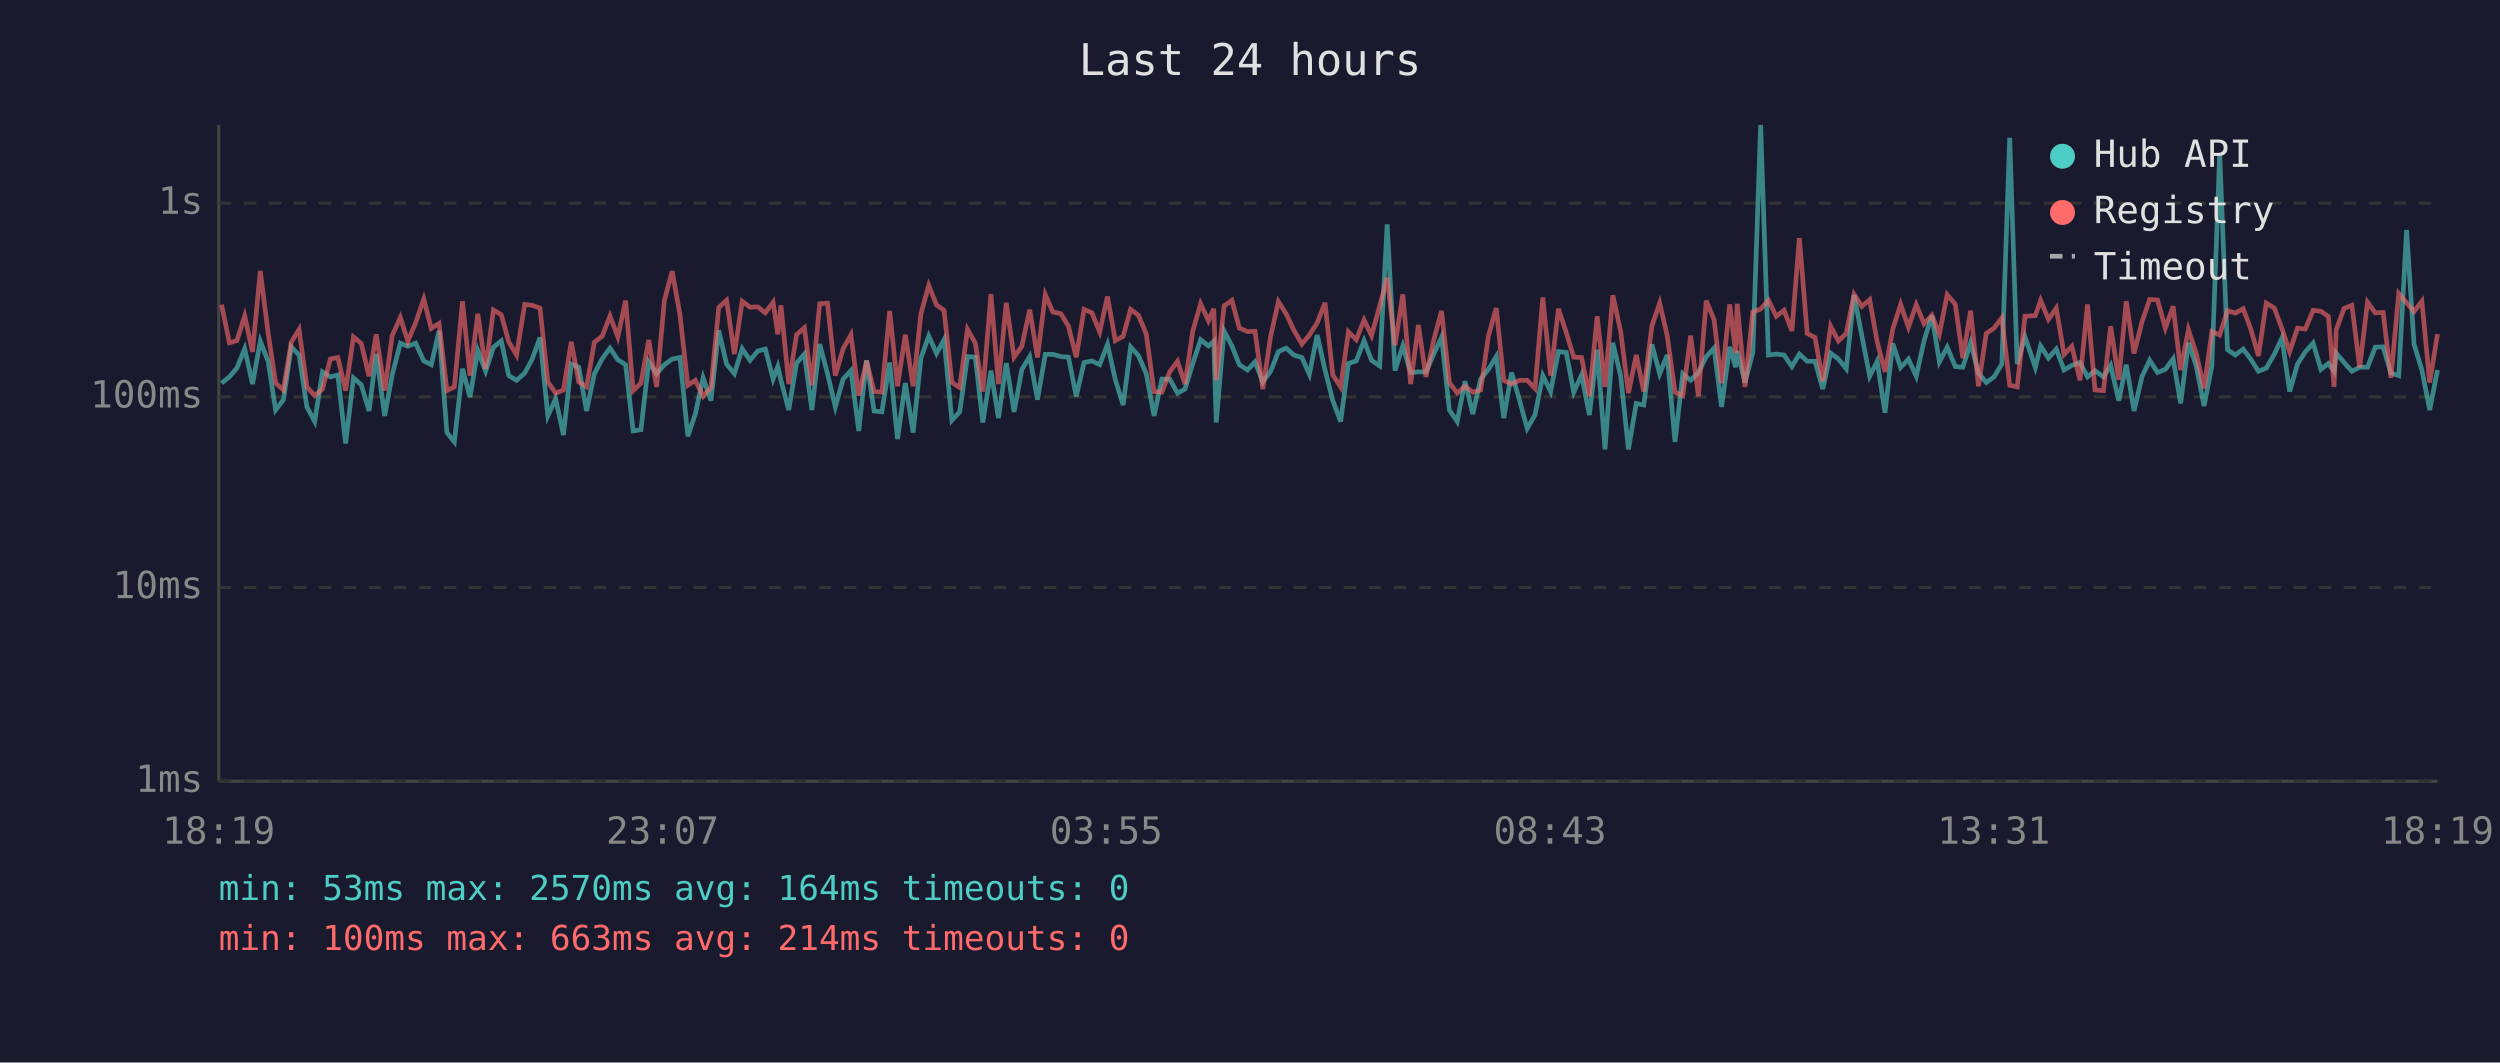
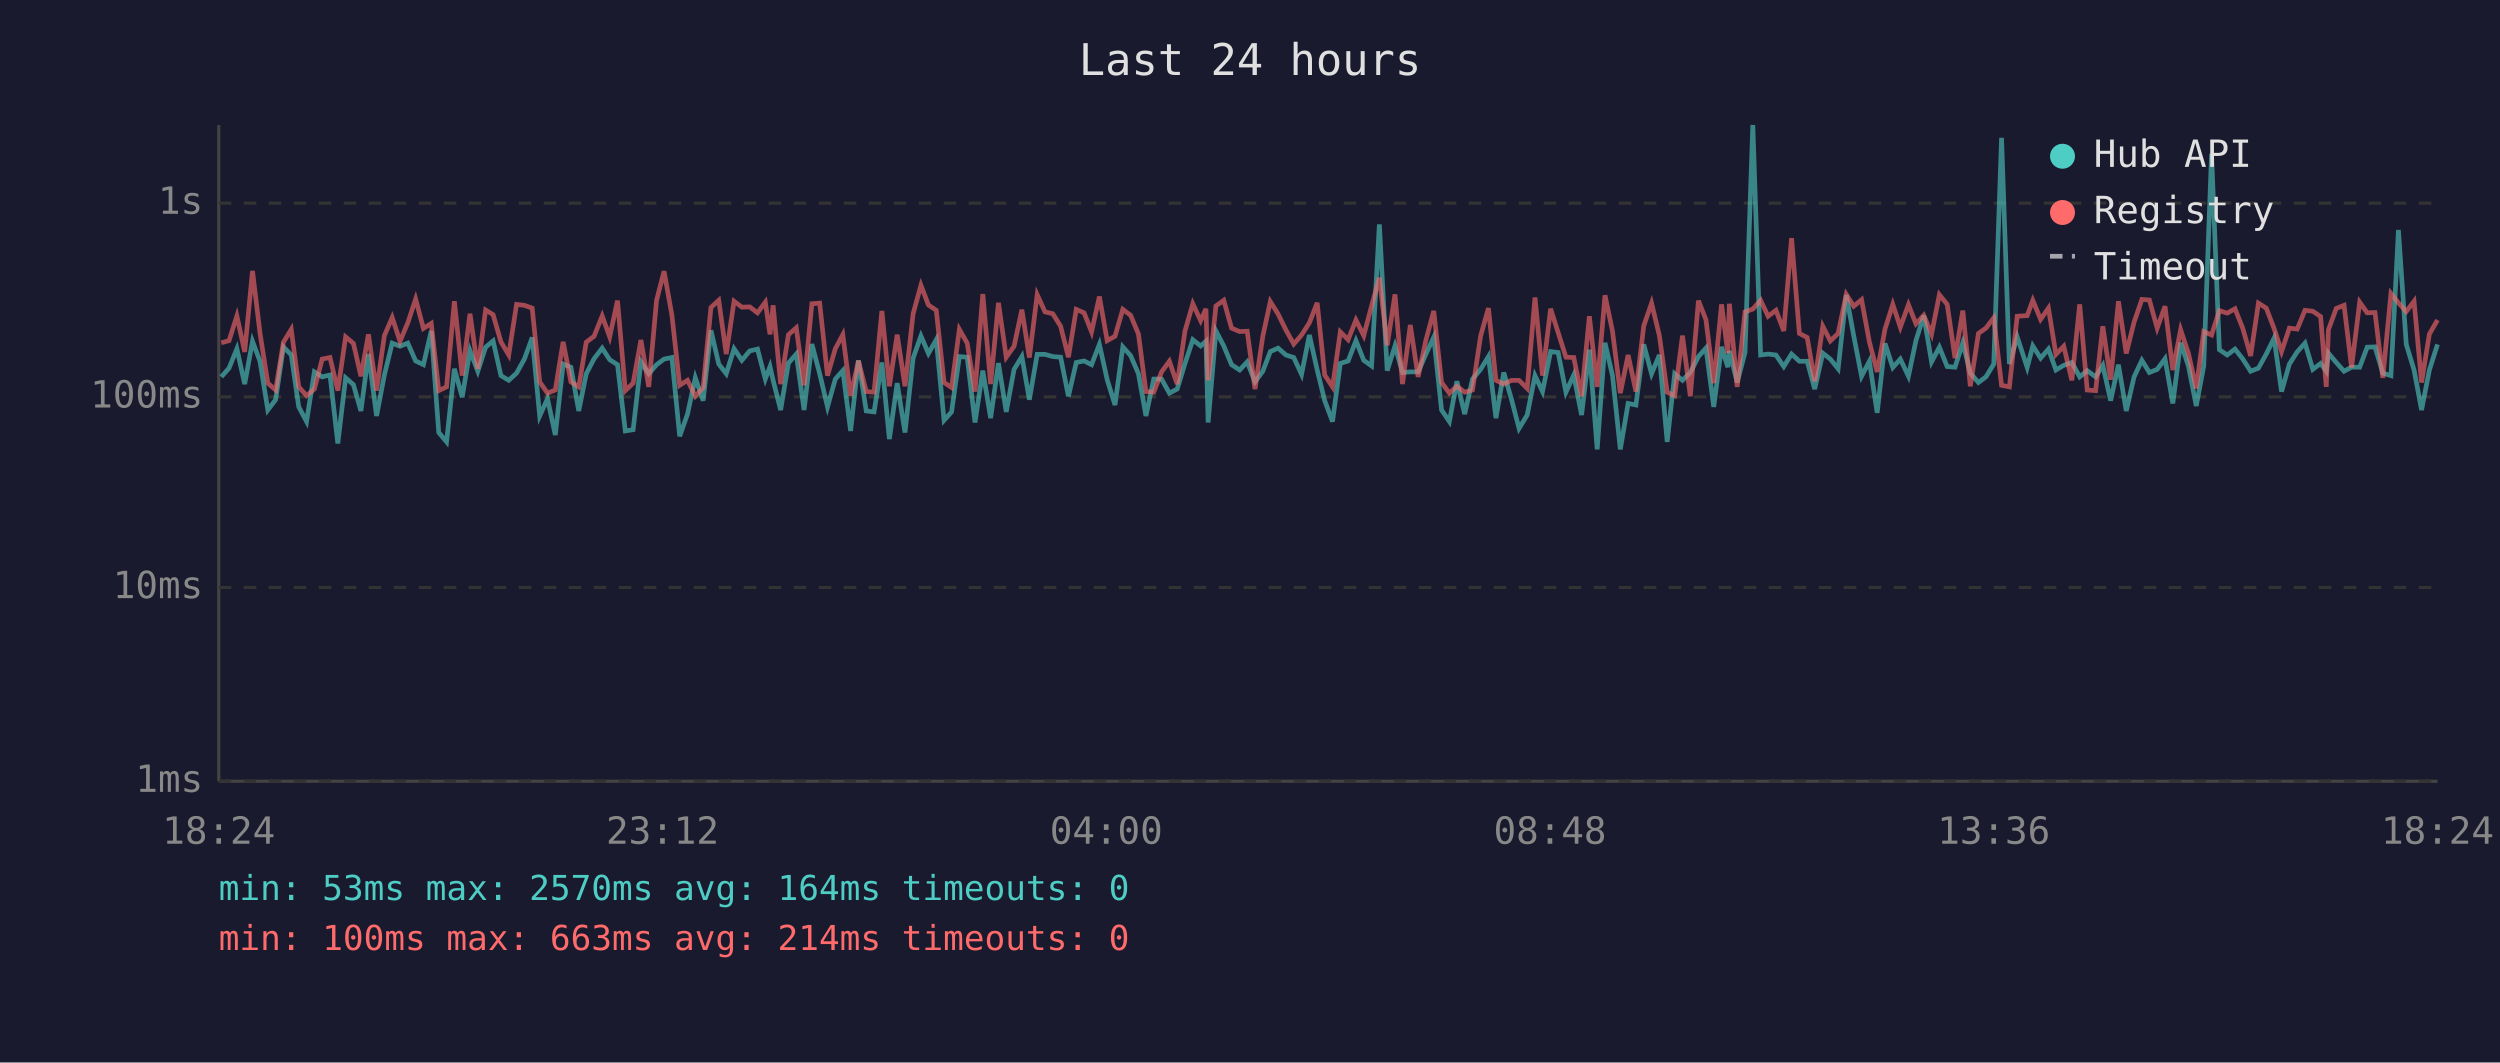
<svg xmlns="http://www.w3.org/2000/svg" viewBox="0 0 800 340" font-family="monospace" font-size="12">
  <rect width="800" height="340" fill="#1a1a2e" />
  <text x="400" y="24" fill="#e0e0e0" font-size="14" text-anchor="middle">Last 24 hours</text>
  <line x1="70" y1="40" x2="70" y2="250" stroke="#444" stroke-width="1" />
  <line x1="70" y1="250" x2="780" y2="250" stroke="#444" stroke-width="1" />
  <line x1="70" y1="250" x2="780" y2="250" stroke="#333" stroke-width="1" stroke-dasharray="4" />
  <text x="65" y="250" fill="#888" text-anchor="end" dominant-baseline="middle">1ms</text>
  <line x1="70" y1="188" x2="780" y2="188" stroke="#333" stroke-width="1" stroke-dasharray="4" />
  <text x="65" y="188" fill="#888" text-anchor="end" dominant-baseline="middle">10ms</text>
  <line x1="70" y1="127" x2="780" y2="127" stroke="#333" stroke-width="1" stroke-dasharray="4" />
  <text x="65" y="127" fill="#888" text-anchor="end" dominant-baseline="middle">100ms</text>
  <line x1="70" y1="65" x2="780" y2="65" stroke="#333" stroke-width="1" stroke-dasharray="4" />
  <text x="65" y="65" fill="#888" text-anchor="end" dominant-baseline="middle">1s</text>
-   <text x="70" y="270" fill="#888" text-anchor="middle">18:19</text>
-   <text x="212" y="270" fill="#888" text-anchor="middle">23:07</text>
-   <text x="354" y="270" fill="#888" text-anchor="middle">03:55</text>
-   <text x="496" y="270" fill="#888" text-anchor="middle">08:43</text>
-   <text x="638" y="270" fill="#888" text-anchor="middle">13:31</text>
-   <text x="780" y="270" fill="#888" text-anchor="middle">18:19</text>
-   <polyline points="70.9,122.6 73.4,120.6 75.8,117.8 78.3,111.6 80.8,122.9 83.3,109.2 85.8,115.6 88.2,131.2 90.7,127.9 93.2,111.0 95.7,113.6 98.2,130.2 100.7,134.9 103.2,119.0 105.7,120.6 108.1,120.0 110.6,141.9 113.1,120.9 115.6,123.1 118.1,131.5 120.4,113.3 123.1,133.1 125.5,120.0 128.1,109.8 130.5,110.8 133.0,109.8 135.6,115.5 138.0,116.7 140.5,105.9 143.0,138.4 145.4,141.4 148.0,118.0 150.4,127.1 152.9,112.2 155.4,118.8 157.9,111.1 160.4,109.1 162.8,120.2 165.3,121.7 167.9,119.4 170.3,114.9 172.8,108.0 175.3,133.1 177.8,127.6 180.3,139.2 182.8,116.5 185.2,117.5 187.7,131.5 190.2,119.6 192.7,114.8 195.2,111.4 197.7,115.1 200.2,116.7 202.6,137.9 205.1,137.5 207.6,115.8 210.1,119.6 212.6,116.7 215.1,114.9 217.6,114.4 220.1,139.6 222.5,132.5 225.0,120.9 227.5,128.2 230.0,105.7 232.5,116.5 235.0,119.6 237.5,111.6 240.0,115.3 242.5,112.3 244.9,111.7 247.4,121.3 248.9,117.3 249.9,121.7 252.4,131.2 254.9,116.2 257.4,113.3 259.8,131.2 262.3,110.1 264.8,119.6 267.3,130.2 269.8,121.3 272.3,118.6 274.8,137.9 277.3,115.3 279.7,131.5 282.2,131.8 284.7,116.0 287.2,140.5 289.7,122.6 292.2,138.4 294.7,114.6 297.2,107.5 299.7,113.1 302.1,108.7 304.6,134.5 307.1,131.8 309.6,114.1 312.1,114.3 314.5,135.2 317.1,118.6 319.5,133.8 322.0,116.2 324.5,131.8 327.0,118.2 329.5,114.1 332.0,127.9 334.5,113.4 336.9,113.4 339.5,114.1 341.9,114.3 344.4,126.8 346.9,116.0 349.4,115.5 351.9,116.7 354.4,110.2 356.9,121.5 359.4,129.6 361.8,111.0 364.3,113.8 366.8,119.6 369.3,133.1 371.8,121.3 374.3,121.3 376.8,125.8 379.2,124.5 381.7,116.3 384.2,108.7 386.7,110.7 388.4,109.2 389.2,135.2 391.7,105.9 394.2,110.7 396.6,116.7 399.2,118.4 401.6,115.8 404.1,122.2 406.6,118.8 409.1,112.5 411.6,111.4 414.0,113.6 416.6,114.4 419.0,119.8 421.5,107.2 424.0,118.4 426.5,128.2 429.0,134.9 431.5,116.3 434.0,115.5 436.5,109.0 438.9,115.3 441.5,117.1 443.9,71.8 446.4,118.6 448.9,110.7 451.4,119.2 453.9,119.0 456.3,119.0 458.8,113.3 461.3,107.9 463.8,131.2 466.3,134.9 468.8,122.0 471.3,132.5 473.8,121.3 476.3,118.2 478.8,114.1 481.2,133.8 483.7,119.2 486.2,127.9 488.7,137.1 491.2,132.8 493.7,120.2 496.2,125.3 498.7,112.5 501.2,112.8 503.6,125.5 506.1,120.0 508.6,132.8 511.1,111.9 513.6,143.8 516.1,109.7 518.6,120.2 521.1,143.8 523.6,129.1 526.0,129.6 528.6,110.2 531.1,119.6 533.5,113.6 536.0,141.4 538.5,119.6 541.0,121.7 543.5,119.2 546.0,114.1 548.5,111.4 550.9,130.2 553.5,111.0 555.4,117.5 555.9,112.3 558.4,122.4 560.9,112.8 563.4,40.0 565.9,113.6 568.4,113.3 570.9,113.6 573.4,117.3 575.8,113.3 578.3,115.6 580.8,115.6 583.3,124.5 585.8,113.0 588.3,114.9 590.8,118.0 593.3,94.4 595.8,107.5 598.3,120.4 600.7,115.6 603.2,132.1 605.7,109.9 608.2,117.6 610.7,114.9 613.2,120.4 615.7,109.0 618.2,101.0 620.6,115.8 623.1,111.1 625.7,117.3 628.1,117.5 630.6,109.7 633.1,119.4 635.6,122.4 638.1,120.6 640.6,116.5 643.1,44.1 645.5,116.5 648.0,107.8 651.3,117.6 653.0,110.7 655.5,114.6 658.0,111.7 660.5,118.4 663.0,116.9 665.6,116.0 668.0,120.6 670.4,118.6 673.1,120.6 675.4,116.9 678.0,128.2 680.4,116.7 682.9,131.5 685.4,120.6 687.9,115.3 690.4,119.2 692.9,118.2 695.4,114.8 697.8,129.1 700.3,109.7 702.8,117.1 705.3,129.9 707.8,117.1 710.3,49.2 712.8,111.9 715.3,113.6 717.8,111.7 720.2,114.9 722.7,118.8 725.2,117.8 727.8,113.3 730.2,108.2 732.7,125.3 735.2,116.5 737.7,112.6 740.2,109.8 742.7,118.2 745.1,116.3 746.9,118.8 747.6,113.0 750.1,116.0 752.6,118.8 755.1,117.5 757.6,117.5 760.1,111.1 762.6,111.0 765.1,119.4 767.6,120.2 770.1,73.6 772.5,110.2 775.0,118.4 777.5,131.2 780.0,118.4" fill="none" stroke="#4ecdc4" stroke-width="1.5" opacity="0.6" />
-   <polyline points="70.9,97.5 73.4,109.7 75.8,109.0 78.3,101.1 80.8,112.6 83.3,86.7 85.8,106.6 88.2,122.6 90.7,124.8 93.2,109.5 95.7,105.4 98.2,123.8 100.7,126.6 103.2,124.5 105.7,114.9 108.1,114.4 110.6,125.0 113.1,107.8 115.6,109.9 118.1,120.4 120.4,107.0 123.1,125.0 125.5,107.4 128.1,101.6 130.5,109.2 133.0,103.3 135.6,95.7 138.0,105.1 140.5,103.5 143.0,125.0 145.4,123.8 148.0,96.4 150.4,120.2 152.9,100.4 155.4,118.0 157.9,99.2 160.4,100.7 162.8,109.4 165.3,113.6 167.9,97.4 170.3,97.7 172.8,98.6 175.3,122.2 177.8,125.8 180.3,124.8 182.8,109.4 185.2,122.2 187.7,123.8 190.2,109.5 192.7,107.6 195.2,101.1 197.7,107.8 200.2,96.2 202.6,125.0 205.1,122.6 207.6,108.8 210.1,123.8 212.6,96.1 215.1,86.8 217.6,100.8 220.1,123.3 222.5,121.7 225.0,126.8 227.5,124.0 230.0,98.4 232.5,96.1 235.0,113.3 237.5,96.4 240.0,98.3 242.5,98.2 244.9,100.1 247.4,96.7 248.9,107.0 249.9,97.7 252.4,122.9 254.9,107.1 257.4,104.9 259.8,123.3 262.3,97.2 264.8,97.0 267.3,120.2 269.8,111.6 272.3,107.1 274.8,126.6 277.3,115.5 279.7,125.3 282.2,125.5 284.7,99.5 287.2,123.6 289.7,107.1 292.2,123.6 294.7,100.4 297.2,91.3 299.7,97.6 302.1,99.3 304.6,122.4 307.1,124.0 309.6,105.4 312.1,109.8 314.5,125.3 317.1,94.1 319.5,122.9 322.0,96.9 324.5,114.3 327.0,110.8 329.5,99.1 332.0,114.4 334.5,94.3 336.9,99.8 339.5,100.4 341.9,104.4 344.4,114.3 346.9,99.0 349.4,100.1 351.9,106.2 354.4,94.9 356.9,109.0 359.4,107.6 361.8,99.0 364.3,100.9 366.8,106.9 369.3,125.3 371.8,125.5 374.3,119.0 376.8,115.6 379.2,122.9 381.7,105.9 384.2,97.2 386.7,102.6 388.4,98.8 389.2,121.7 391.7,97.9 394.2,96.1 396.6,105.0 399.2,106.1 401.6,106.0 404.1,124.5 406.6,107.6 409.1,96.5 411.6,100.5 414.0,105.6 416.6,110.1 419.0,107.2 421.5,103.3 424.0,96.9 426.5,120.0 429.0,123.8 431.5,106.2 434.0,108.7 436.5,102.4 438.9,107.4 441.5,97.9 443.9,88.9 446.4,110.5 448.9,94.2 451.4,122.9 453.9,104.0 456.3,120.6 458.8,108.8 461.3,99.5 463.8,122.4 466.3,125.8 468.8,123.6 471.3,125.5 473.8,124.8 476.3,107.5 478.8,98.6 481.2,121.7 483.7,122.9 486.2,121.7 488.7,121.7 491.2,124.3 493.7,95.2 496.2,120.2 498.7,98.8 501.2,106.4 503.6,114.3 506.1,114.4 508.6,126.8 511.1,101.2 513.6,123.8 516.1,94.5 518.6,106.0 521.1,125.8 523.6,113.6 526.0,125.3 528.6,104.3 531.1,97.0 533.5,107.4 536.0,125.5 538.5,126.6 541.0,107.4 543.5,126.8 546.0,96.2 548.5,102.3 550.9,122.6 553.5,97.4 555.4,113.0 555.9,97.2 558.4,123.8 560.9,99.8 563.4,98.9 565.9,96.1 568.4,101.2 570.9,99.3 573.4,105.9 575.8,76.2 578.3,106.7 580.8,108.0 583.3,122.0 585.8,104.4 588.3,109.1 590.8,106.7 593.3,94.2 595.8,98.0 598.3,95.9 600.7,109.4 603.2,119.0 605.7,105.3 608.2,97.4 610.7,104.7 613.2,97.5 615.7,103.6 618.2,100.9 620.6,106.9 623.1,94.3 625.7,97.4 628.1,114.6 630.6,99.4 633.1,123.6 635.6,106.7 638.1,105.0 640.6,101.7 643.1,123.3 645.5,123.8 648.0,101.2 651.3,101.0 653.0,96.1 655.5,102.2 658.0,98.6 660.5,113.4 663.0,110.8 665.6,121.7 668.0,97.4 670.4,124.8 673.1,125.0 675.4,104.4 678.0,121.5 680.4,96.4 682.9,113.1 685.4,103.1 687.9,95.8 690.4,96.0 692.9,105.0 695.4,98.0 697.8,118.4 700.3,105.5 702.8,113.1 705.3,124.3 707.8,106.1 710.3,107.2 712.8,99.4 715.3,100.2 717.8,98.8 720.2,105.1 722.7,113.9 725.2,97.0 727.8,98.6 730.2,105.1 732.7,112.5 735.2,105.0 737.7,105.3 740.2,99.3 742.7,99.6 745.1,101.3 746.9,123.8 747.6,105.5 750.1,98.7 752.6,97.7 755.1,117.6 757.6,96.7 760.1,100.1 762.6,100.0 765.1,120.9 767.6,93.9 770.1,96.9 772.5,99.7 775.0,96.4 777.5,122.4 780.0,106.9" fill="none" stroke="#ff6b6b" stroke-width="1.5" opacity="0.6" />
+   <text x="70" y="270" fill="#888" text-anchor="middle">18:24</text>
+   <text x="212" y="270" fill="#888" text-anchor="middle">23:12</text>
+   <text x="354" y="270" fill="#888" text-anchor="middle">04:00</text>
+   <text x="496" y="270" fill="#888" text-anchor="middle">08:48</text>
+   <text x="638" y="270" fill="#888" text-anchor="middle">13:36</text>
+   <text x="780" y="270" fill="#888" text-anchor="middle">18:24</text>
+   <polyline points="70.8,120.6 73.3,117.8 75.8,111.6 78.3,122.9 80.8,109.2 83.2,115.6 85.7,131.2 88.2,127.9 90.7,111.0 93.2,113.6 95.6,130.2 98.1,134.9 100.6,119.0 103.1,120.6 105.6,120.0 108.1,141.9 110.6,120.9 113.1,123.1 115.5,131.5 117.9,113.3 120.5,133.1 123.0,120.0 125.5,109.8 128.0,110.8 130.5,109.8 133.0,115.5 135.5,116.7 138.0,105.9 140.4,138.4 142.9,141.4 145.4,118.0 147.9,127.1 150.4,112.2 152.9,118.8 155.4,111.1 157.8,109.1 160.3,120.2 162.8,121.7 165.3,119.4 167.8,114.9 170.3,108.0 172.7,133.1 175.2,127.6 177.7,139.2 180.2,116.5 182.7,117.5 185.2,131.5 187.6,119.6 190.1,114.8 192.7,111.4 195.1,115.1 197.6,116.7 200.1,137.9 202.6,137.5 205.1,115.8 207.6,119.6 210.1,116.7 212.5,114.9 215.0,114.4 217.5,139.6 220.0,132.5 222.5,120.9 225.0,128.2 227.5,105.7 230.0,116.5 232.4,119.6 234.9,111.6 237.4,115.3 239.9,112.3 242.4,111.7 244.9,121.3 246.4,117.3 247.4,121.7 249.8,131.2 252.3,116.2 254.8,113.3 257.3,131.2 259.8,110.1 262.3,119.6 264.8,130.2 267.3,121.3 269.7,118.6 272.2,137.9 274.7,115.3 277.2,131.5 279.7,131.8 282.2,116.0 284.6,140.5 287.1,122.6 289.6,138.4 292.2,114.6 294.7,107.5 297.1,113.1 299.6,108.7 302.1,134.5 304.5,131.8 307.0,114.1 309.5,114.3 312.0,135.2 314.5,118.6 317.0,133.8 319.5,116.2 322.0,131.8 324.5,118.2 327.0,114.1 329.4,127.9 331.9,113.4 334.4,113.4 336.9,114.1 339.4,114.3 341.9,126.8 344.4,116.0 346.9,115.5 349.3,116.7 351.8,110.2 354.3,121.5 356.8,129.6 359.3,111.0 361.8,113.8 364.3,119.6 366.7,133.1 369.2,121.3 371.7,121.3 374.2,125.8 376.7,124.5 379.2,116.3 381.7,108.7 384.2,110.7 385.9,109.2 386.6,135.2 389.1,105.9 391.6,110.7 394.1,116.7 396.7,118.4 399.1,115.8 401.6,122.2 404.1,118.8 406.5,112.5 409.0,111.4 411.5,113.6 414.0,114.4 416.5,119.8 419.0,107.2 421.5,118.4 423.9,128.2 426.4,134.9 428.9,116.3 431.4,115.5 433.9,109.0 436.4,115.3 438.9,117.1 441.4,71.8 443.9,118.6 446.4,110.7 448.8,119.2 451.3,119.0 453.8,119.0 456.3,113.3 458.8,107.9 461.3,131.2 463.8,134.9 466.2,122.0 468.7,132.5 471.2,121.3 473.8,118.2 476.3,114.1 478.7,133.8 481.2,119.2 483.7,127.9 486.1,137.1 488.7,132.8 491.2,120.2 493.6,125.3 496.2,112.5 498.6,112.8 501.1,125.5 503.6,120.0 506.1,132.8 508.6,111.9 511.1,143.8 513.6,109.7 516.0,120.2 518.5,143.8 521.0,129.1 523.5,129.6 526.0,110.2 528.5,119.6 531.0,113.6 533.5,141.4 535.9,119.6 538.4,121.7 540.9,119.2 543.5,114.1 545.9,111.4 548.4,130.2 550.9,111.0 552.9,117.5 553.4,112.3 555.9,122.4 558.4,112.8 560.9,40.0 563.4,113.6 565.8,113.3 568.3,113.6 570.8,117.3 573.3,113.3 575.8,115.6 578.3,115.6 580.7,124.5 583.3,113.0 585.7,114.9 588.2,118.0 590.8,94.4 593.2,107.5 595.7,120.4 598.2,115.6 600.7,132.1 603.2,109.9 605.7,117.6 608.1,114.9 610.7,120.4 613.1,109.0 615.6,101.0 618.1,115.8 620.6,111.1 623.1,117.3 625.6,117.5 628.1,109.7 630.5,119.4 633.1,122.4 635.5,120.6 638.0,116.5 640.5,44.1 643.0,116.5 645.5,107.8 648.7,117.6 650.5,110.7 653.0,114.6 655.5,111.7 657.9,118.4 660.4,116.9 663.0,116.0 665.5,120.6 667.9,118.6 670.6,120.6 672.9,116.9 675.4,128.2 677.9,116.7 680.4,131.5 682.9,120.6 685.4,115.3 687.8,119.2 690.3,118.2 692.8,114.8 695.3,129.1 697.8,109.7 700.3,117.1 702.8,129.9 705.2,117.1 707.7,49.2 710.2,111.9 712.7,113.6 715.2,111.7 717.7,114.9 720.2,118.8 722.7,117.8 725.2,113.3 727.7,108.2 730.1,125.3 732.6,116.5 735.1,112.6 737.6,109.8 740.1,118.2 742.6,116.3 744.4,118.8 745.1,113.0 747.6,116.0 750.1,118.8 752.5,117.5 755.1,117.5 757.5,111.1 760.0,111.0 762.5,119.4 765.1,120.2 767.5,73.6 770.0,110.2 772.5,118.4 774.9,131.2 777.4,118.4 780.0,110.2" fill="none" stroke="#4ecdc4" stroke-width="1.5" opacity="0.6" />
+   <polyline points="70.8,109.7 73.3,109.0 75.8,101.1 78.3,112.6 80.8,86.7 83.2,106.6 85.7,122.6 88.2,124.8 90.7,109.5 93.2,105.4 95.6,123.8 98.1,126.6 100.6,124.5 103.1,114.9 105.6,114.4 108.1,125.0 110.6,107.8 113.1,109.9 115.5,120.4 117.9,107.0 120.5,125.0 123.0,107.4 125.5,101.6 128.0,109.2 130.5,103.3 133.0,95.7 135.5,105.1 138.0,103.5 140.4,125.0 142.9,123.8 145.4,96.4 147.9,120.2 150.4,100.4 152.9,118.0 155.4,99.2 157.8,100.7 160.3,109.4 162.8,113.6 165.3,97.4 167.8,97.7 170.3,98.6 172.7,122.2 175.2,125.8 177.7,124.8 180.2,109.4 182.7,122.2 185.2,123.8 187.6,109.5 190.1,107.6 192.7,101.1 195.1,107.8 197.6,96.2 200.1,125.0 202.6,122.6 205.1,108.8 207.6,123.8 210.1,96.1 212.5,86.8 215.0,100.8 217.5,123.3 220.0,121.7 222.5,126.8 225.0,124.0 227.5,98.4 230.0,96.1 232.4,113.3 234.9,96.4 237.4,98.3 239.9,98.2 242.4,100.1 244.9,96.7 246.4,107.0 247.4,97.7 249.8,122.9 252.3,107.1 254.8,104.9 257.3,123.3 259.8,97.2 262.3,97.0 264.8,120.2 267.3,111.6 269.7,107.1 272.2,126.6 274.7,115.5 277.2,125.3 279.7,125.5 282.2,99.5 284.6,123.6 287.1,107.1 289.6,123.6 292.2,100.4 294.7,91.3 297.1,97.6 299.6,99.3 302.1,122.4 304.5,124.0 307.0,105.4 309.5,109.8 312.0,125.3 314.5,94.1 317.0,122.9 319.5,96.9 322.0,114.3 324.5,110.8 327.0,99.1 329.4,114.4 331.9,94.3 334.4,99.8 336.9,100.4 339.4,104.4 341.9,114.3 344.4,99.0 346.9,100.1 349.3,106.2 351.8,94.9 354.3,109.0 356.8,107.6 359.3,99.0 361.8,100.9 364.3,106.9 366.7,125.3 369.2,125.5 371.7,119.0 374.2,115.6 376.7,122.9 379.2,105.9 381.7,97.2 384.2,102.6 385.9,98.8 386.6,121.7 389.1,97.9 391.6,96.1 394.1,105.0 396.7,106.1 399.1,106.0 401.6,124.5 404.1,107.6 406.5,96.5 409.0,100.5 411.5,105.6 414.0,110.1 416.5,107.2 419.0,103.3 421.5,96.9 423.9,120.0 426.4,123.8 428.9,106.2 431.4,108.7 433.9,102.4 436.4,107.4 438.9,97.9 441.4,88.9 443.9,110.5 446.4,94.2 448.8,122.9 451.3,104.0 453.8,120.6 456.3,108.8 458.8,99.5 461.3,122.4 463.8,125.8 466.2,123.6 468.7,125.5 471.2,124.8 473.8,107.5 476.3,98.6 478.7,121.7 481.2,122.9 483.7,121.7 486.1,121.7 488.7,124.3 491.2,95.2 493.6,120.2 496.2,98.8 498.6,106.4 501.1,114.3 503.6,114.4 506.1,126.8 508.6,101.2 511.1,123.8 513.6,94.5 516.0,106.0 518.5,125.8 521.0,113.6 523.5,125.3 526.0,104.3 528.5,97.0 531.0,107.4 533.5,125.5 535.9,126.6 538.4,107.4 540.9,126.8 543.5,96.2 545.9,102.3 548.4,122.6 550.9,97.4 552.9,113.0 553.4,97.2 555.9,123.8 558.4,99.8 560.9,98.9 563.4,96.1 565.8,101.2 568.3,99.3 570.8,105.9 573.3,76.2 575.8,106.7 578.3,108.0 580.7,122.0 583.3,104.4 585.7,109.1 588.2,106.7 590.8,94.2 593.2,98.0 595.7,95.9 598.2,109.4 600.7,119.0 603.2,105.3 605.7,97.4 608.1,104.7 610.7,97.5 613.1,103.6 615.6,100.9 618.1,106.9 620.6,94.3 623.1,97.4 625.6,114.6 628.1,99.4 630.5,123.6 633.1,106.7 635.5,105.0 638.0,101.7 640.5,123.3 643.0,123.8 645.5,101.2 648.7,101.0 650.5,96.1 653.0,102.2 655.5,98.6 657.9,113.4 660.4,110.8 663.0,121.7 665.5,97.4 667.9,124.8 670.6,125.0 672.9,104.4 675.4,121.5 677.9,96.4 680.4,113.1 682.9,103.1 685.4,95.8 687.8,96.0 690.3,105.0 692.8,98.0 695.3,118.4 697.8,105.5 700.3,113.1 702.8,124.3 705.2,106.1 707.7,107.2 710.2,99.4 712.7,100.2 715.2,98.8 717.7,105.1 720.2,113.9 722.7,97.0 725.2,98.6 727.7,105.1 730.1,112.5 732.6,105.0 735.1,105.3 737.6,99.3 740.1,99.6 742.6,101.3 744.4,123.8 745.1,105.5 747.6,98.7 750.1,97.7 752.5,117.6 755.1,96.7 757.5,100.1 760.0,100.0 762.5,120.9 765.1,93.9 767.5,96.9 770.0,99.7 772.5,96.4 774.9,122.4 777.4,106.9 780.0,102.4" fill="none" stroke="#ff6b6b" stroke-width="1.5" opacity="0.6" />
  <circle cx="660" cy="50" r="4" fill="#4ecdc4" />
  <text x="670" y="50" fill="#e0e0e0" dominant-baseline="middle">Hub API</text>
  <circle cx="660" cy="68" r="4" fill="#ff6b6b" />
  <text x="670" y="68" fill="#e0e0e0" dominant-baseline="middle">Registry</text>
  <line x1="656" y1="82" x2="664" y2="82" stroke="#e0e0e0" stroke-width="1.5" stroke-dasharray="4,3" opacity="0.7" />
  <text x="670" y="86" fill="#e0e0e0" dominant-baseline="middle">Timeout</text>
  <text x="70" y="288" fill="#4ecdc4" font-size="11">min: 53ms  max: 2570ms  avg: 164ms  timeouts: 0</text>
  <text x="70" y="304" fill="#ff6b6b" font-size="11">min: 100ms  max: 663ms  avg: 214ms  timeouts: 0</text>
</svg>
